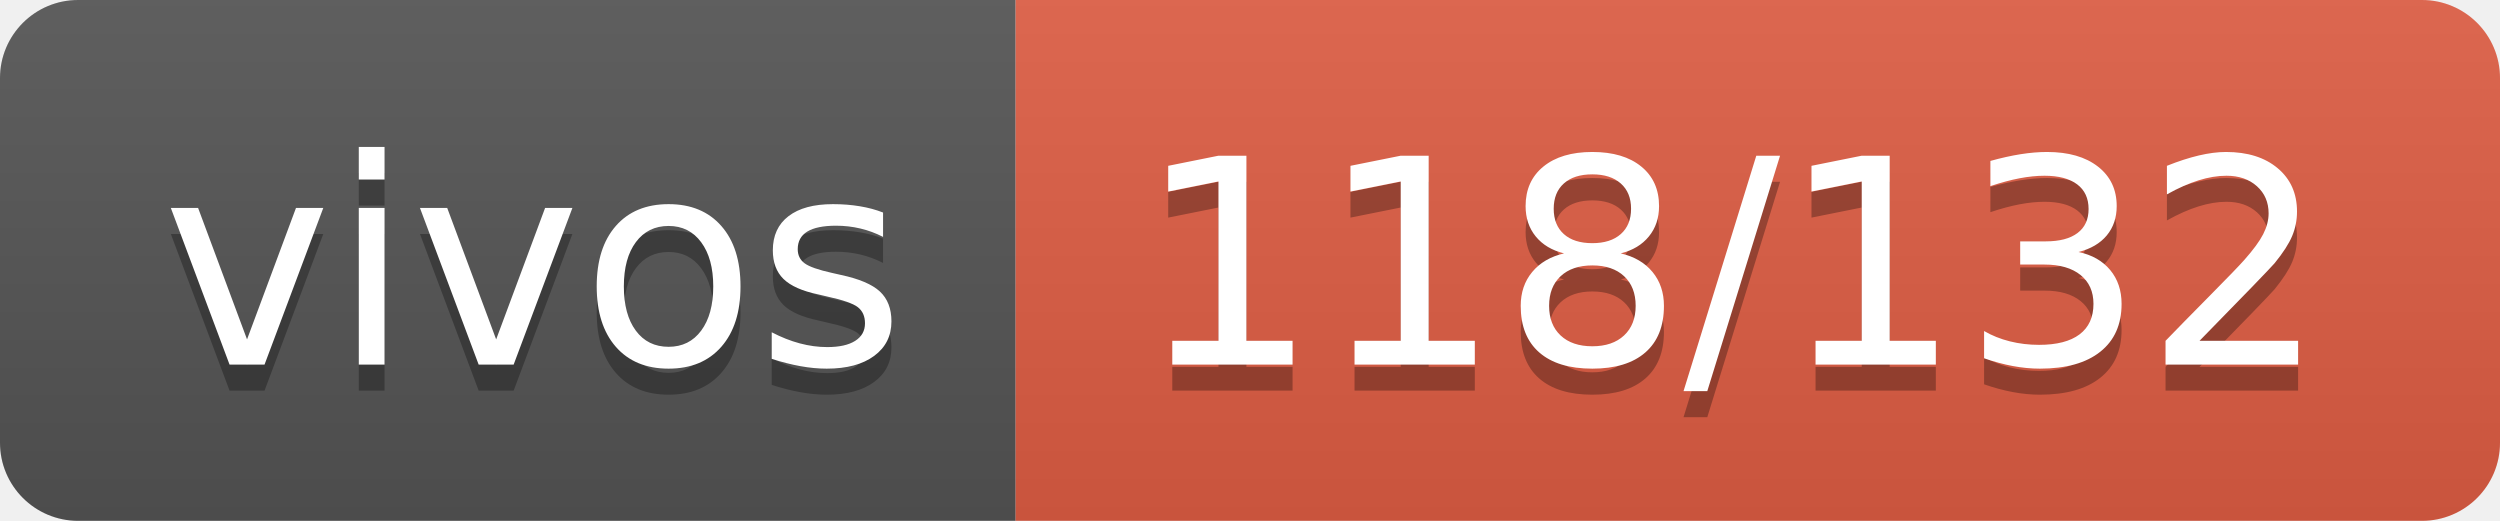
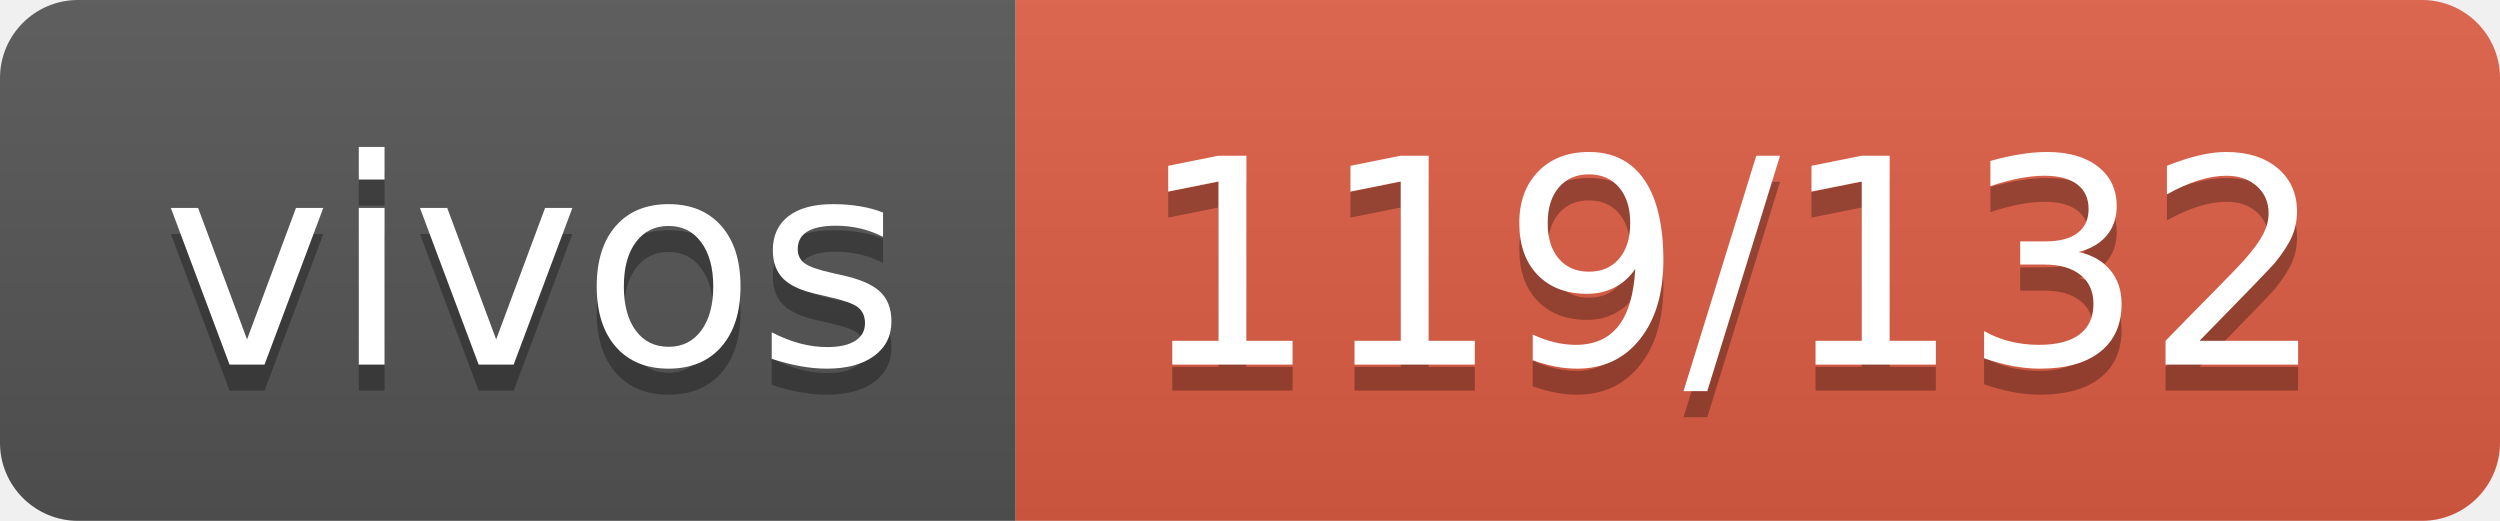
- <svg xmlns="http://www.w3.org/2000/svg" width="96" height="20" role="img" aria-label="vivos: 118/132">
+ <svg xmlns="http://www.w3.org/2000/svg" width="96" height="20" role="img" aria-label="vivos: 119/132">
  <linearGradient id="s" x2="0" y2="100%">
    <stop offset="0" stop-color="#bbb" stop-opacity=".1" />
    <stop offset="1" stop-opacity=".1" />
  </linearGradient>
  <clipPath id="r">
    <rect width="96" height="20" rx="3" fill="#fff" />
  </clipPath>
  <g clip-path="url(#r)">
    <rect width="39" height="20" fill="#555" />
    <rect x="39" width="57" height="20" fill="#e05d44" />
    <rect width="96" height="20" fill="url(#s)" />
  </g>
  <g fill="#fff" text-anchor="middle" font-family="Verdana,Geneva,DejaVu Sans,sans-serif" text-rendering="geometricPrecision" font-size="110">
    <text aria-hidden="true" x="205" y="150" fill="#010101" fill-opacity=".3" transform="scale(.1)" textLength="290">vivos</text>
    <text x="205" y="140" transform="scale(.1)" fill="#fff" textLength="290">vivos</text>
-     <text aria-hidden="true" x="665" y="150" fill="#010101" fill-opacity=".3" transform="scale(.1)" textLength="470">118/132</text>
-     <text x="665" y="140" transform="scale(.1)" fill="#fff" textLength="470">118/132</text>
+     <text aria-hidden="true" x="665" y="150" fill="#010101" fill-opacity=".3" transform="scale(.1)" textLength="470">119/132</text>
+     <text x="665" y="140" transform="scale(.1)" fill="#fff" textLength="470">119/132</text>
  </g>
</svg>
